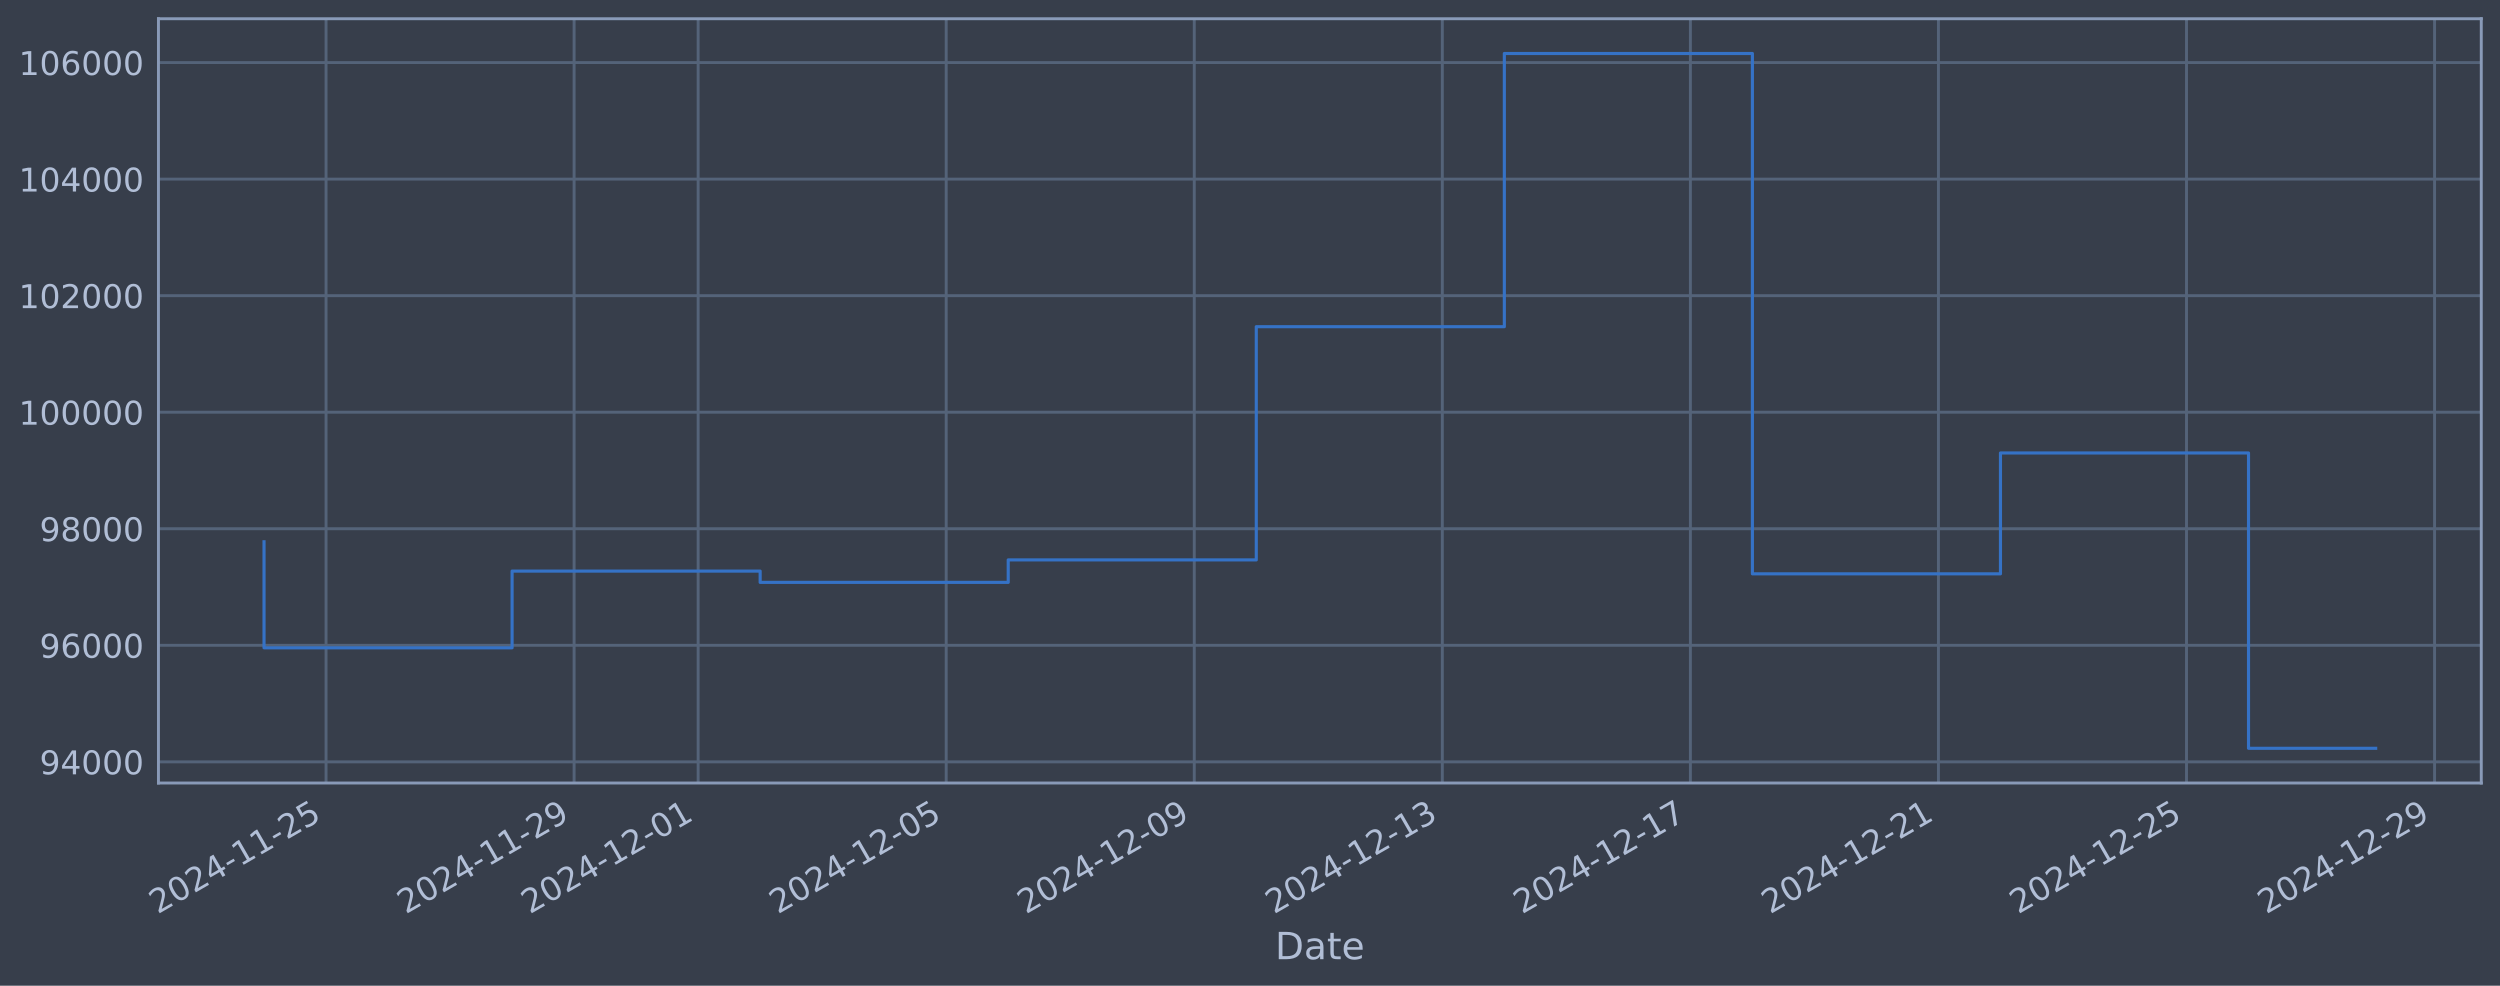
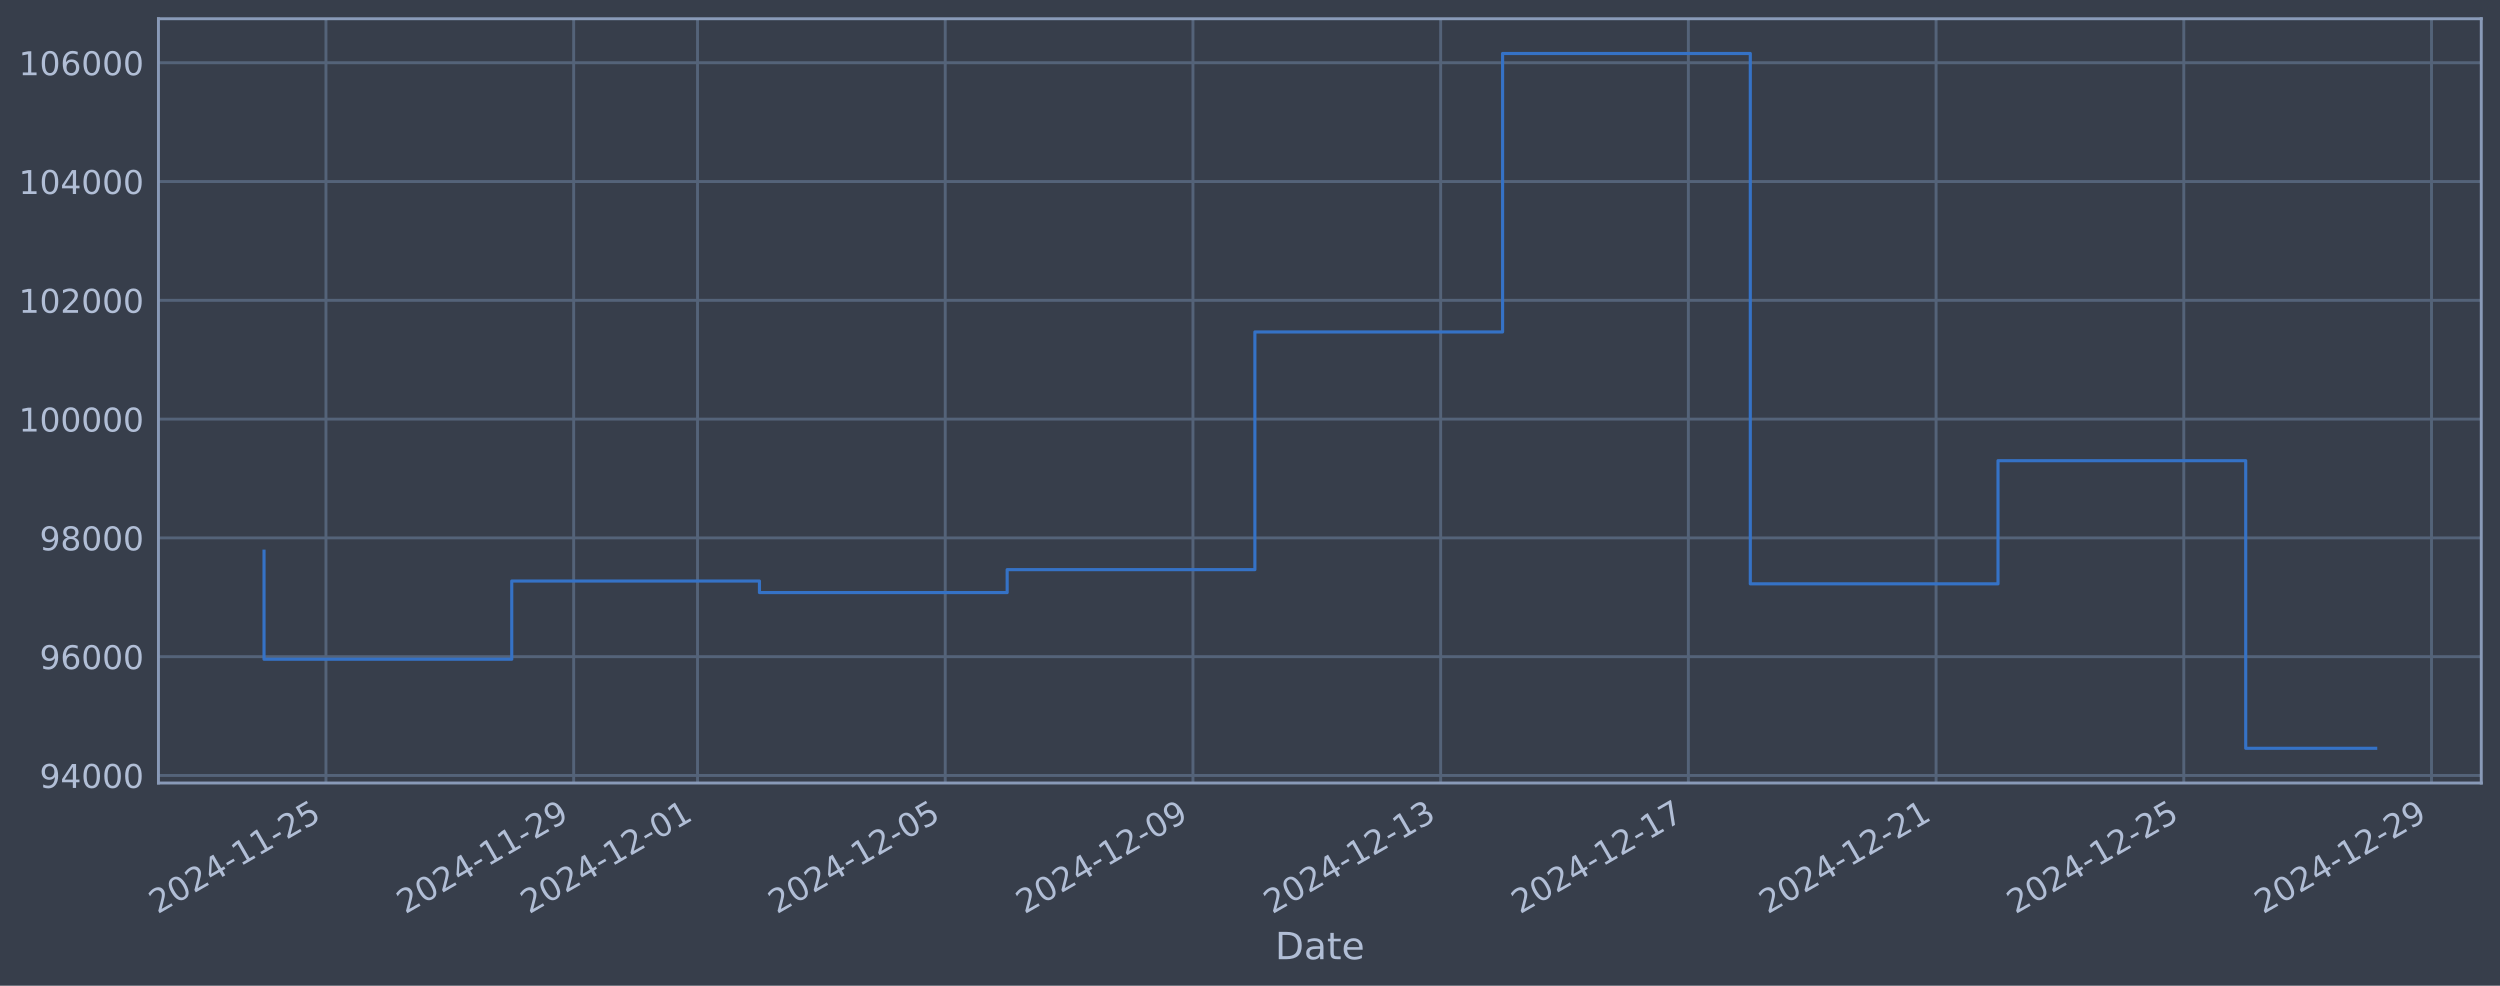
<svg xmlns="http://www.w3.org/2000/svg" xmlns:xlink="http://www.w3.org/1999/xlink" width="960.9pt" height="378.87pt" viewBox="0 0 960.9 378.87" version="1.1">
  <defs>
    <style type="text/css">*{stroke-linejoin: round; stroke-linecap: butt}</style>
  </defs>
  <g id="figure_1">
    <g id="patch_1">
      <path d="M 0 378.87  L 960.9 378.87  L 960.9 0  L 0 0  z " style="fill: #373e4b" />
    </g>
    <g id="axes_1">
      <g id="patch_2">
        <path d="M 60.901 300.96  L 953.701 300.96  L 953.701 7.2  L 60.901 7.2  z " style="fill: #373e4b" />
      </g>
      <g id="matplotlib.axis_1">
        <g id="xtick_1">
          <g id="line2d_1">
-             <path d="M 125.319 300.96  L 125.319 7.2  " clip-path="url(#p6761c88403)" style="fill: none; stroke: #546379; stroke-width: 1.12; stroke-linecap: square" />
+             <path d="M 125.285 300.96  L 125.285 7.2  " clip-path="url(#pa4feba7f8b)" style="fill: none; stroke: #546379; stroke-width: 1.12; stroke-linecap: square" />
          </g>
          <g id="line2d_2" />
          <g id="text_1">
-             <g style="fill: #b1bed6" transform="translate(60.59303 351.4642) rotate(-30) scale(0.126 -0.126)">
+             <g style="fill: #b1bed6" transform="translate(60.55938 351.4642) rotate(-30) scale(0.126 -0.126)">
              <defs>
                <path id="DejaVuSans-32" d="M 1228 531  L 3431 531  L 3431 0  L 469 0  L 469 531  Q 828 903 1448 1529  Q 2069 2156 2228 2338  Q 2531 2678 2651 2914  Q 2772 3150 2772 3378  Q 2772 3750 2511 3984  Q 2250 4219 1831 4219  Q 1534 4219 1204 4116  Q 875 4013 500 3803  L 500 4441  Q 881 4594 1212 4672  Q 1544 4750 1819 4750  Q 2544 4750 2975 4387  Q 3406 4025 3406 3419  Q 3406 3131 3298 2873  Q 3191 2616 2906 2266  Q 2828 2175 2409 1742  Q 1991 1309 1228 531  z " transform="scale(0.015625)" />
                <path id="DejaVuSans-30" d="M 2034 4250  Q 1547 4250 1301 3770  Q 1056 3291 1056 2328  Q 1056 1369 1301 889  Q 1547 409 2034 409  Q 2525 409 2770 889  Q 3016 1369 3016 2328  Q 3016 3291 2770 3770  Q 2525 4250 2034 4250  z M 2034 4750  Q 2819 4750 3233 4129  Q 3647 3509 3647 2328  Q 3647 1150 3233 529  Q 2819 -91 2034 -91  Q 1250 -91 836 529  Q 422 1150 422 2328  Q 422 3509 836 4129  Q 1250 4750 2034 4750  z " transform="scale(0.015625)" />
                <path id="DejaVuSans-34" d="M 2419 4116  L 825 1625  L 2419 1625  L 2419 4116  z M 2253 4666  L 3047 4666  L 3047 1625  L 3713 1625  L 3713 1100  L 3047 1100  L 3047 0  L 2419 0  L 2419 1100  L 313 1100  L 313 1709  L 2253 4666  z " transform="scale(0.015625)" />
                <path id="DejaVuSans-2d" d="M 313 2009  L 1997 2009  L 1997 1497  L 313 1497  L 313 2009  z " transform="scale(0.015625)" />
                <path id="DejaVuSans-31" d="M 794 531  L 1825 531  L 1825 4091  L 703 3866  L 703 4441  L 1819 4666  L 2450 4666  L 2450 531  L 3481 531  L 3481 0  L 794 0  L 794 531  z " transform="scale(0.015625)" />
                <path id="DejaVuSans-35" d="M 691 4666  L 3169 4666  L 3169 4134  L 1269 4134  L 1269 2991  Q 1406 3038 1543 3061  Q 1681 3084 1819 3084  Q 2600 3084 3056 2656  Q 3513 2228 3513 1497  Q 3513 744 3044 326  Q 2575 -91 1722 -91  Q 1428 -91 1123 -41  Q 819 9 494 109  L 494 744  Q 775 591 1075 516  Q 1375 441 1709 441  Q 2250 441 2565 725  Q 2881 1009 2881 1497  Q 2881 1984 2565 2268  Q 2250 2553 1709 2553  Q 1456 2553 1204 2497  Q 953 2441 691 2322  L 691 4666  z " transform="scale(0.015625)" />
              </defs>
              <use xlink:href="#DejaVuSans-32" />
              <use xlink:href="#DejaVuSans-30" transform="translate(63.62305 0)" />
              <use xlink:href="#DejaVuSans-32" transform="translate(127.2461 0)" />
              <use xlink:href="#DejaVuSans-34" transform="translate(190.8691 0)" />
              <use xlink:href="#DejaVuSans-2d" transform="translate(254.4922 0)" />
              <use xlink:href="#DejaVuSans-31" transform="translate(290.5762 0)" />
              <use xlink:href="#DejaVuSans-31" transform="translate(354.1992 0)" />
              <use xlink:href="#DejaVuSans-2d" transform="translate(417.8223 0)" />
              <use xlink:href="#DejaVuSans-32" transform="translate(453.9062 0)" />
              <use xlink:href="#DejaVuSans-35" transform="translate(517.5293 0)" />
            </g>
          </g>
        </g>
        <g id="xtick_2">
          <g id="line2d_3">
-             <path d="M 220.663 300.96  L 220.663 7.2  " clip-path="url(#p6761c88403)" style="fill: none; stroke: #546379; stroke-width: 1.12; stroke-linecap: square" />
+             <path d="M 220.495 300.96  L 220.495 7.2  " clip-path="url(#pa4feba7f8b)" style="fill: none; stroke: #546379; stroke-width: 1.12; stroke-linecap: square" />
          </g>
          <g id="line2d_4" />
          <g id="text_2">
-             <g style="fill: #b1bed6" transform="translate(155.9379 351.4642) rotate(-30) scale(0.126 -0.126)">
+             <g style="fill: #b1bed6" transform="translate(155.7697 351.4642) rotate(-30) scale(0.126 -0.126)">
              <defs>
                <path id="DejaVuSans-39" d="M 703 97  L 703 672  Q 941 559 1184 500  Q 1428 441 1663 441  Q 2288 441 2617 861  Q 2947 1281 2994 2138  Q 2813 1869 2534 1725  Q 2256 1581 1919 1581  Q 1219 1581 811 2004  Q 403 2428 403 3163  Q 403 3881 828 4315  Q 1253 4750 1959 4750  Q 2769 4750 3195 4129  Q 3622 3509 3622 2328  Q 3622 1225 3098 567  Q 2575 -91 1691 -91  Q 1453 -91 1209 -44  Q 966 3 703 97  z M 1959 2075  Q 2384 2075 2632 2365  Q 2881 2656 2881 3163  Q 2881 3666 2632 3958  Q 2384 4250 1959 4250  Q 1534 4250 1286 3958  Q 1038 3666 1038 3163  Q 1038 2656 1286 2365  Q 1534 2075 1959 2075  z " transform="scale(0.015625)" />
              </defs>
              <use xlink:href="#DejaVuSans-32" />
              <use xlink:href="#DejaVuSans-30" transform="translate(63.62305 0)" />
              <use xlink:href="#DejaVuSans-32" transform="translate(127.2461 0)" />
              <use xlink:href="#DejaVuSans-34" transform="translate(190.8691 0)" />
              <use xlink:href="#DejaVuSans-2d" transform="translate(254.4922 0)" />
              <use xlink:href="#DejaVuSans-31" transform="translate(290.5762 0)" />
              <use xlink:href="#DejaVuSans-31" transform="translate(354.1992 0)" />
              <use xlink:href="#DejaVuSans-2d" transform="translate(417.8223 0)" />
              <use xlink:href="#DejaVuSans-32" transform="translate(453.9062 0)" />
              <use xlink:href="#DejaVuSans-39" transform="translate(517.5293 0)" />
            </g>
          </g>
        </g>
        <g id="xtick_3">
          <g id="line2d_5">
-             <path d="M 268.336 300.96  L 268.336 7.2  " clip-path="url(#p6761c88403)" style="fill: none; stroke: #546379; stroke-width: 1.12; stroke-linecap: square" />
+             <path d="M 268.1 300.96  L 268.1 7.2  " clip-path="url(#pa4feba7f8b)" style="fill: none; stroke: #546379; stroke-width: 1.12; stroke-linecap: square" />
          </g>
          <g id="line2d_6" />
          <g id="text_3">
-             <g style="fill: #b1bed6" transform="translate(203.6104 351.4642) rotate(-30) scale(0.126 -0.126)">
+             <g style="fill: #b1bed6" transform="translate(203.3748 351.4642) rotate(-30) scale(0.126 -0.126)">
              <use xlink:href="#DejaVuSans-32" />
              <use xlink:href="#DejaVuSans-30" transform="translate(63.62305 0)" />
              <use xlink:href="#DejaVuSans-32" transform="translate(127.2461 0)" />
              <use xlink:href="#DejaVuSans-34" transform="translate(190.8691 0)" />
              <use xlink:href="#DejaVuSans-2d" transform="translate(254.4922 0)" />
              <use xlink:href="#DejaVuSans-31" transform="translate(290.5762 0)" />
              <use xlink:href="#DejaVuSans-32" transform="translate(354.1992 0)" />
              <use xlink:href="#DejaVuSans-2d" transform="translate(417.8223 0)" />
              <use xlink:href="#DejaVuSans-30" transform="translate(453.9062 0)" />
              <use xlink:href="#DejaVuSans-31" transform="translate(517.5293 0)" />
            </g>
          </g>
        </g>
        <g id="xtick_4">
          <g id="line2d_7">
-             <path d="M 363.681 300.96  L 363.681 7.2  " clip-path="url(#p6761c88403)" style="fill: none; stroke: #546379; stroke-width: 1.12; stroke-linecap: square" />
+             <path d="M 363.311 300.96  L 363.311 7.2  " clip-path="url(#pa4feba7f8b)" style="fill: none; stroke: #546379; stroke-width: 1.12; stroke-linecap: square" />
          </g>
          <g id="line2d_8" />
          <g id="text_4">
-             <g style="fill: #b1bed6" transform="translate(298.9553 351.4642) rotate(-30) scale(0.126 -0.126)">
+             <g style="fill: #b1bed6" transform="translate(298.5851 351.4642) rotate(-30) scale(0.126 -0.126)">
              <use xlink:href="#DejaVuSans-32" />
              <use xlink:href="#DejaVuSans-30" transform="translate(63.62305 0)" />
              <use xlink:href="#DejaVuSans-32" transform="translate(127.2461 0)" />
              <use xlink:href="#DejaVuSans-34" transform="translate(190.8691 0)" />
              <use xlink:href="#DejaVuSans-2d" transform="translate(254.4922 0)" />
              <use xlink:href="#DejaVuSans-31" transform="translate(290.5762 0)" />
              <use xlink:href="#DejaVuSans-32" transform="translate(354.1992 0)" />
              <use xlink:href="#DejaVuSans-2d" transform="translate(417.8223 0)" />
              <use xlink:href="#DejaVuSans-30" transform="translate(453.9062 0)" />
              <use xlink:href="#DejaVuSans-35" transform="translate(517.5293 0)" />
            </g>
          </g>
        </g>
        <g id="xtick_5">
          <g id="line2d_9">
-             <path d="M 459.026 300.96  L 459.026 7.2  " clip-path="url(#p6761c88403)" style="fill: none; stroke: #546379; stroke-width: 1.12; stroke-linecap: square" />
+             <path d="M 458.521 300.96  L 458.521 7.2  " clip-path="url(#pa4feba7f8b)" style="fill: none; stroke: #546379; stroke-width: 1.12; stroke-linecap: square" />
          </g>
          <g id="line2d_10" />
          <g id="text_5">
-             <g style="fill: #b1bed6" transform="translate(394.3002 351.4642) rotate(-30) scale(0.126 -0.126)">
+             <g style="fill: #b1bed6" transform="translate(393.7954 351.4642) rotate(-30) scale(0.126 -0.126)">
              <use xlink:href="#DejaVuSans-32" />
              <use xlink:href="#DejaVuSans-30" transform="translate(63.62305 0)" />
              <use xlink:href="#DejaVuSans-32" transform="translate(127.2461 0)" />
              <use xlink:href="#DejaVuSans-34" transform="translate(190.8691 0)" />
              <use xlink:href="#DejaVuSans-2d" transform="translate(254.4922 0)" />
              <use xlink:href="#DejaVuSans-31" transform="translate(290.5762 0)" />
              <use xlink:href="#DejaVuSans-32" transform="translate(354.1992 0)" />
              <use xlink:href="#DejaVuSans-2d" transform="translate(417.8223 0)" />
              <use xlink:href="#DejaVuSans-30" transform="translate(453.9062 0)" />
              <use xlink:href="#DejaVuSans-39" transform="translate(517.5293 0)" />
            </g>
          </g>
        </g>
        <g id="xtick_6">
          <g id="line2d_11">
-             <path d="M 554.371 300.96  L 554.371 7.2  " clip-path="url(#p6761c88403)" style="fill: none; stroke: #546379; stroke-width: 1.12; stroke-linecap: square" />
+             <path d="M 553.731 300.96  L 553.731 7.2  " clip-path="url(#pa4feba7f8b)" style="fill: none; stroke: #546379; stroke-width: 1.12; stroke-linecap: square" />
          </g>
          <g id="line2d_12" />
          <g id="text_6">
-             <g style="fill: #b1bed6" transform="translate(489.645 351.4642) rotate(-30) scale(0.126 -0.126)">
+             <g style="fill: #b1bed6" transform="translate(489.0057 351.4642) rotate(-30) scale(0.126 -0.126)">
              <defs>
                <path id="DejaVuSans-33" d="M 2597 2516  Q 3050 2419 3304 2112  Q 3559 1806 3559 1356  Q 3559 666 3084 287  Q 2609 -91 1734 -91  Q 1441 -91 1130 -33  Q 819 25 488 141  L 488 750  Q 750 597 1062 519  Q 1375 441 1716 441  Q 2309 441 2620 675  Q 2931 909 2931 1356  Q 2931 1769 2642 2001  Q 2353 2234 1838 2234  L 1294 2234  L 1294 2753  L 1863 2753  Q 2328 2753 2575 2939  Q 2822 3125 2822 3475  Q 2822 3834 2567 4026  Q 2313 4219 1838 4219  Q 1578 4219 1281 4162  Q 984 4106 628 3988  L 628 4550  Q 988 4650 1302 4700  Q 1616 4750 1894 4750  Q 2613 4750 3031 4423  Q 3450 4097 3450 3541  Q 3450 3153 3228 2886  Q 3006 2619 2597 2516  z " transform="scale(0.015625)" />
              </defs>
              <use xlink:href="#DejaVuSans-32" />
              <use xlink:href="#DejaVuSans-30" transform="translate(63.62305 0)" />
              <use xlink:href="#DejaVuSans-32" transform="translate(127.2461 0)" />
              <use xlink:href="#DejaVuSans-34" transform="translate(190.8691 0)" />
              <use xlink:href="#DejaVuSans-2d" transform="translate(254.4922 0)" />
              <use xlink:href="#DejaVuSans-31" transform="translate(290.5762 0)" />
              <use xlink:href="#DejaVuSans-32" transform="translate(354.1992 0)" />
              <use xlink:href="#DejaVuSans-2d" transform="translate(417.8223 0)" />
              <use xlink:href="#DejaVuSans-31" transform="translate(453.9062 0)" />
              <use xlink:href="#DejaVuSans-33" transform="translate(517.5293 0)" />
            </g>
          </g>
        </g>
        <g id="xtick_7">
          <g id="line2d_13">
-             <path d="M 649.715 300.96  L 649.715 7.2  " clip-path="url(#p6761c88403)" style="fill: none; stroke: #546379; stroke-width: 1.12; stroke-linecap: square" />
+             <path d="M 648.942 300.96  L 648.942 7.2  " clip-path="url(#pa4feba7f8b)" style="fill: none; stroke: #546379; stroke-width: 1.12; stroke-linecap: square" />
          </g>
          <g id="line2d_14" />
          <g id="text_7">
-             <g style="fill: #b1bed6" transform="translate(584.9899 351.4642) rotate(-30) scale(0.126 -0.126)">
+             <g style="fill: #b1bed6" transform="translate(584.216 351.4642) rotate(-30) scale(0.126 -0.126)">
              <defs>
                <path id="DejaVuSans-37" d="M 525 4666  L 3525 4666  L 3525 4397  L 1831 0  L 1172 0  L 2766 4134  L 525 4134  L 525 4666  z " transform="scale(0.015625)" />
              </defs>
              <use xlink:href="#DejaVuSans-32" />
              <use xlink:href="#DejaVuSans-30" transform="translate(63.62305 0)" />
              <use xlink:href="#DejaVuSans-32" transform="translate(127.2461 0)" />
              <use xlink:href="#DejaVuSans-34" transform="translate(190.8691 0)" />
              <use xlink:href="#DejaVuSans-2d" transform="translate(254.4922 0)" />
              <use xlink:href="#DejaVuSans-31" transform="translate(290.5762 0)" />
              <use xlink:href="#DejaVuSans-32" transform="translate(354.1992 0)" />
              <use xlink:href="#DejaVuSans-2d" transform="translate(417.8223 0)" />
              <use xlink:href="#DejaVuSans-31" transform="translate(453.9062 0)" />
              <use xlink:href="#DejaVuSans-37" transform="translate(517.5293 0)" />
            </g>
          </g>
        </g>
        <g id="xtick_8">
          <g id="line2d_15">
-             <path d="M 745.06 300.96  L 745.06 7.2  " clip-path="url(#p6761c88403)" style="fill: none; stroke: #546379; stroke-width: 1.12; stroke-linecap: square" />
+             <path d="M 744.152 300.96  L 744.152 7.2  " clip-path="url(#pa4feba7f8b)" style="fill: none; stroke: #546379; stroke-width: 1.12; stroke-linecap: square" />
          </g>
          <g id="line2d_16" />
          <g id="text_8">
-             <g style="fill: #b1bed6" transform="translate(680.3348 351.4642) rotate(-30) scale(0.126 -0.126)">
+             <g style="fill: #b1bed6" transform="translate(679.4263 351.4642) rotate(-30) scale(0.126 -0.126)">
              <use xlink:href="#DejaVuSans-32" />
              <use xlink:href="#DejaVuSans-30" transform="translate(63.62305 0)" />
              <use xlink:href="#DejaVuSans-32" transform="translate(127.2461 0)" />
              <use xlink:href="#DejaVuSans-34" transform="translate(190.8691 0)" />
              <use xlink:href="#DejaVuSans-2d" transform="translate(254.4922 0)" />
              <use xlink:href="#DejaVuSans-31" transform="translate(290.5762 0)" />
              <use xlink:href="#DejaVuSans-32" transform="translate(354.1992 0)" />
              <use xlink:href="#DejaVuSans-2d" transform="translate(417.8223 0)" />
              <use xlink:href="#DejaVuSans-32" transform="translate(453.9062 0)" />
              <use xlink:href="#DejaVuSans-31" transform="translate(517.5293 0)" />
            </g>
          </g>
        </g>
        <g id="xtick_9">
          <g id="line2d_17">
-             <path d="M 840.405 300.96  L 840.405 7.2  " clip-path="url(#p6761c88403)" style="fill: none; stroke: #546379; stroke-width: 1.12; stroke-linecap: square" />
+             <path d="M 839.362 300.96  L 839.362 7.2  " clip-path="url(#pa4feba7f8b)" style="fill: none; stroke: #546379; stroke-width: 1.12; stroke-linecap: square" />
          </g>
          <g id="line2d_18" />
          <g id="text_9">
-             <g style="fill: #b1bed6" transform="translate(775.6797 351.4642) rotate(-30) scale(0.126 -0.126)">
+             <g style="fill: #b1bed6" transform="translate(774.6366 351.4642) rotate(-30) scale(0.126 -0.126)">
              <use xlink:href="#DejaVuSans-32" />
              <use xlink:href="#DejaVuSans-30" transform="translate(63.62305 0)" />
              <use xlink:href="#DejaVuSans-32" transform="translate(127.2461 0)" />
              <use xlink:href="#DejaVuSans-34" transform="translate(190.8691 0)" />
              <use xlink:href="#DejaVuSans-2d" transform="translate(254.4922 0)" />
              <use xlink:href="#DejaVuSans-31" transform="translate(290.5762 0)" />
              <use xlink:href="#DejaVuSans-32" transform="translate(354.1992 0)" />
              <use xlink:href="#DejaVuSans-2d" transform="translate(417.8223 0)" />
              <use xlink:href="#DejaVuSans-32" transform="translate(453.9062 0)" />
              <use xlink:href="#DejaVuSans-35" transform="translate(517.5293 0)" />
            </g>
          </g>
        </g>
        <g id="xtick_10">
          <g id="line2d_19">
-             <path d="M 935.75 300.96  L 935.75 7.2  " clip-path="url(#p6761c88403)" style="fill: none; stroke: #546379; stroke-width: 1.12; stroke-linecap: square" />
+             <path d="M 934.572 300.96  L 934.572 7.2  " clip-path="url(#pa4feba7f8b)" style="fill: none; stroke: #546379; stroke-width: 1.12; stroke-linecap: square" />
          </g>
          <g id="line2d_20" />
          <g id="text_10">
-             <g style="fill: #b1bed6" transform="translate(871.0246 351.4642) rotate(-30) scale(0.126 -0.126)">
+             <g style="fill: #b1bed6" transform="translate(869.8469 351.4642) rotate(-30) scale(0.126 -0.126)">
              <use xlink:href="#DejaVuSans-32" />
              <use xlink:href="#DejaVuSans-30" transform="translate(63.62305 0)" />
              <use xlink:href="#DejaVuSans-32" transform="translate(127.2461 0)" />
              <use xlink:href="#DejaVuSans-34" transform="translate(190.8691 0)" />
              <use xlink:href="#DejaVuSans-2d" transform="translate(254.4922 0)" />
              <use xlink:href="#DejaVuSans-31" transform="translate(290.5762 0)" />
              <use xlink:href="#DejaVuSans-32" transform="translate(354.1992 0)" />
              <use xlink:href="#DejaVuSans-2d" transform="translate(417.8223 0)" />
              <use xlink:href="#DejaVuSans-32" transform="translate(453.9062 0)" />
              <use xlink:href="#DejaVuSans-39" transform="translate(517.5293 0)" />
            </g>
          </g>
        </g>
        <g id="text_11">
          <g style="fill: #b1bed6" transform="translate(490.0914 368.6753) scale(0.144 -0.144)">
            <defs>
              <path id="DejaVuSans-44" d="M 1259 4147  L 1259 519  L 2022 519  Q 2988 519 3436 956  Q 3884 1394 3884 2338  Q 3884 3275 3436 3711  Q 2988 4147 2022 4147  L 1259 4147  z M 628 4666  L 1925 4666  Q 3281 4666 3915 4102  Q 4550 3538 4550 2338  Q 4550 1131 3912 565  Q 3275 0 1925 0  L 628 0  L 628 4666  z " transform="scale(0.015625)" />
              <path id="DejaVuSans-61" d="M 2194 1759  Q 1497 1759 1228 1600  Q 959 1441 959 1056  Q 959 750 1161 570  Q 1363 391 1709 391  Q 2188 391 2477 730  Q 2766 1069 2766 1631  L 2766 1759  L 2194 1759  z M 3341 1997  L 3341 0  L 2766 0  L 2766 531  Q 2569 213 2275 61  Q 1981 -91 1556 -91  Q 1019 -91 701 211  Q 384 513 384 1019  Q 384 1609 779 1909  Q 1175 2209 1959 2209  L 2766 2209  L 2766 2266  Q 2766 2663 2505 2880  Q 2244 3097 1772 3097  Q 1472 3097 1187 3025  Q 903 2953 641 2809  L 641 3341  Q 956 3463 1253 3523  Q 1550 3584 1831 3584  Q 2591 3584 2966 3190  Q 3341 2797 3341 1997  z " transform="scale(0.015625)" />
              <path id="DejaVuSans-74" d="M 1172 4494  L 1172 3500  L 2356 3500  L 2356 3053  L 1172 3053  L 1172 1153  Q 1172 725 1289 603  Q 1406 481 1766 481  L 2356 481  L 2356 0  L 1766 0  Q 1100 0 847 248  Q 594 497 594 1153  L 594 3053  L 172 3053  L 172 3500  L 594 3500  L 594 4494  L 1172 4494  z " transform="scale(0.015625)" />
              <path id="DejaVuSans-65" d="M 3597 1894  L 3597 1613  L 953 1613  Q 991 1019 1311 708  Q 1631 397 2203 397  Q 2534 397 2845 478  Q 3156 559 3463 722  L 3463 178  Q 3153 47 2828 -22  Q 2503 -91 2169 -91  Q 1331 -91 842 396  Q 353 884 353 1716  Q 353 2575 817 3079  Q 1281 3584 2069 3584  Q 2775 3584 3186 3129  Q 3597 2675 3597 1894  z M 3022 2063  Q 3016 2534 2758 2815  Q 2500 3097 2075 3097  Q 1594 3097 1305 2825  Q 1016 2553 972 2059  L 3022 2063  z " transform="scale(0.015625)" />
            </defs>
            <use xlink:href="#DejaVuSans-44" />
            <use xlink:href="#DejaVuSans-61" transform="translate(77.00195 0)" />
            <use xlink:href="#DejaVuSans-74" transform="translate(138.2812 0)" />
            <use xlink:href="#DejaVuSans-65" transform="translate(177.4902 0)" />
          </g>
        </g>
      </g>
      <g id="matplotlib.axis_2">
        <g id="ytick_1">
          <g id="line2d_21">
-             <path d="M 60.901 292.825  L 953.701 292.825  " clip-path="url(#p6761c88403)" style="fill: none; stroke: #546379; stroke-width: 1.12; stroke-linecap: square" />
+             <path d="M 60.901 298.061  L 953.701 298.061  " clip-path="url(#pa4feba7f8b)" style="fill: none; stroke: #546379; stroke-width: 1.12; stroke-linecap: square" />
          </g>
          <g id="line2d_22" />
          <g id="text_12">
-             <g style="fill: #b1bed6" transform="translate(15.21675 297.6116) scale(0.126 -0.126)">
+             <g style="fill: #b1bed6" transform="translate(15.21675 302.8485) scale(0.126 -0.126)">
              <use xlink:href="#DejaVuSans-39" />
              <use xlink:href="#DejaVuSans-34" transform="translate(63.62305 0)" />
              <use xlink:href="#DejaVuSans-30" transform="translate(127.2461 0)" />
              <use xlink:href="#DejaVuSans-30" transform="translate(190.8691 0)" />
              <use xlink:href="#DejaVuSans-30" transform="translate(254.4922 0)" />
            </g>
          </g>
        </g>
        <g id="ytick_2">
          <g id="line2d_23">
-             <path d="M 60.901 248.028  L 953.701 248.028  " clip-path="url(#p6761c88403)" style="fill: none; stroke: #546379; stroke-width: 1.12; stroke-linecap: square" />
+             <path d="M 60.901 252.404  L 953.701 252.404  " clip-path="url(#pa4feba7f8b)" style="fill: none; stroke: #546379; stroke-width: 1.12; stroke-linecap: square" />
          </g>
          <g id="line2d_24" />
          <g id="text_13">
-             <g style="fill: #b1bed6" transform="translate(15.21675 252.8153) scale(0.126 -0.126)">
+             <g style="fill: #b1bed6" transform="translate(15.21675 257.1906) scale(0.126 -0.126)">
              <defs>
                <path id="DejaVuSans-36" d="M 2113 2584  Q 1688 2584 1439 2293  Q 1191 2003 1191 1497  Q 1191 994 1439 701  Q 1688 409 2113 409  Q 2538 409 2786 701  Q 3034 994 3034 1497  Q 3034 2003 2786 2293  Q 2538 2584 2113 2584  z M 3366 4563  L 3366 3988  Q 3128 4100 2886 4159  Q 2644 4219 2406 4219  Q 1781 4219 1451 3797  Q 1122 3375 1075 2522  Q 1259 2794 1537 2939  Q 1816 3084 2150 3084  Q 2853 3084 3261 2657  Q 3669 2231 3669 1497  Q 3669 778 3244 343  Q 2819 -91 2113 -91  Q 1303 -91 875 529  Q 447 1150 447 2328  Q 447 3434 972 4092  Q 1497 4750 2381 4750  Q 2619 4750 2861 4703  Q 3103 4656 3366 4563  z " transform="scale(0.015625)" />
              </defs>
              <use xlink:href="#DejaVuSans-39" />
              <use xlink:href="#DejaVuSans-36" transform="translate(63.62305 0)" />
              <use xlink:href="#DejaVuSans-30" transform="translate(127.2461 0)" />
              <use xlink:href="#DejaVuSans-30" transform="translate(190.8691 0)" />
              <use xlink:href="#DejaVuSans-30" transform="translate(254.4922 0)" />
            </g>
          </g>
        </g>
        <g id="ytick_3">
          <g id="line2d_25">
-             <path d="M 60.901 203.232  L 953.701 203.232  " clip-path="url(#p6761c88403)" style="fill: none; stroke: #546379; stroke-width: 1.12; stroke-linecap: square" />
+             <path d="M 60.901 206.746  L 953.701 206.746  " clip-path="url(#pa4feba7f8b)" style="fill: none; stroke: #546379; stroke-width: 1.12; stroke-linecap: square" />
          </g>
          <g id="line2d_26" />
          <g id="text_14">
-             <g style="fill: #b1bed6" transform="translate(15.21675 208.0191) scale(0.126 -0.126)">
+             <g style="fill: #b1bed6" transform="translate(15.21675 211.5328) scale(0.126 -0.126)">
              <defs>
                <path id="DejaVuSans-38" d="M 2034 2216  Q 1584 2216 1326 1975  Q 1069 1734 1069 1313  Q 1069 891 1326 650  Q 1584 409 2034 409  Q 2484 409 2743 651  Q 3003 894 3003 1313  Q 3003 1734 2745 1975  Q 2488 2216 2034 2216  z M 1403 2484  Q 997 2584 770 2862  Q 544 3141 544 3541  Q 544 4100 942 4425  Q 1341 4750 2034 4750  Q 2731 4750 3128 4425  Q 3525 4100 3525 3541  Q 3525 3141 3298 2862  Q 3072 2584 2669 2484  Q 3125 2378 3379 2068  Q 3634 1759 3634 1313  Q 3634 634 3220 271  Q 2806 -91 2034 -91  Q 1263 -91 848 271  Q 434 634 434 1313  Q 434 1759 690 2068  Q 947 2378 1403 2484  z M 1172 3481  Q 1172 3119 1398 2916  Q 1625 2713 2034 2713  Q 2441 2713 2670 2916  Q 2900 3119 2900 3481  Q 2900 3844 2670 4047  Q 2441 4250 2034 4250  Q 1625 4250 1398 4047  Q 1172 3844 1172 3481  z " transform="scale(0.015625)" />
              </defs>
              <use xlink:href="#DejaVuSans-39" />
              <use xlink:href="#DejaVuSans-38" transform="translate(63.62305 0)" />
              <use xlink:href="#DejaVuSans-30" transform="translate(127.2461 0)" />
              <use xlink:href="#DejaVuSans-30" transform="translate(190.8691 0)" />
              <use xlink:href="#DejaVuSans-30" transform="translate(254.4922 0)" />
            </g>
          </g>
        </g>
        <g id="ytick_4">
          <g id="line2d_27">
-             <path d="M 60.901 158.436  L 953.701 158.436  " clip-path="url(#p6761c88403)" style="fill: none; stroke: #546379; stroke-width: 1.12; stroke-linecap: square" />
+             <path d="M 60.901 161.088  L 953.701 161.088  " clip-path="url(#pa4feba7f8b)" style="fill: none; stroke: #546379; stroke-width: 1.12; stroke-linecap: square" />
          </g>
          <g id="line2d_28" />
          <g id="text_15">
-             <g style="fill: #b1bed6" transform="translate(7.2 163.2228) scale(0.126 -0.126)">
+             <g style="fill: #b1bed6" transform="translate(7.2 165.8749) scale(0.126 -0.126)">
              <use xlink:href="#DejaVuSans-31" />
              <use xlink:href="#DejaVuSans-30" transform="translate(63.62305 0)" />
              <use xlink:href="#DejaVuSans-30" transform="translate(127.2461 0)" />
              <use xlink:href="#DejaVuSans-30" transform="translate(190.8691 0)" />
              <use xlink:href="#DejaVuSans-30" transform="translate(254.4922 0)" />
              <use xlink:href="#DejaVuSans-30" transform="translate(318.1152 0)" />
            </g>
          </g>
        </g>
        <g id="ytick_5">
          <g id="line2d_29">
-             <path d="M 60.901 113.64  L 953.701 113.64  " clip-path="url(#p6761c88403)" style="fill: none; stroke: #546379; stroke-width: 1.12; stroke-linecap: square" />
+             <path d="M 60.901 115.43  L 953.701 115.43  " clip-path="url(#pa4feba7f8b)" style="fill: none; stroke: #546379; stroke-width: 1.12; stroke-linecap: square" />
          </g>
          <g id="line2d_30" />
          <g id="text_16">
-             <g style="fill: #b1bed6" transform="translate(7.2 118.4266) scale(0.126 -0.126)">
+             <g style="fill: #b1bed6" transform="translate(7.2 120.217) scale(0.126 -0.126)">
              <use xlink:href="#DejaVuSans-31" />
              <use xlink:href="#DejaVuSans-30" transform="translate(63.62305 0)" />
              <use xlink:href="#DejaVuSans-32" transform="translate(127.2461 0)" />
              <use xlink:href="#DejaVuSans-30" transform="translate(190.8691 0)" />
              <use xlink:href="#DejaVuSans-30" transform="translate(254.4922 0)" />
              <use xlink:href="#DejaVuSans-30" transform="translate(318.1152 0)" />
            </g>
          </g>
        </g>
        <g id="ytick_6">
          <g id="line2d_31">
-             <path d="M 60.901 68.843  L 953.701 68.843  " clip-path="url(#p6761c88403)" style="fill: none; stroke: #546379; stroke-width: 1.12; stroke-linecap: square" />
+             <path d="M 60.901 69.772  L 953.701 69.772  " clip-path="url(#pa4feba7f8b)" style="fill: none; stroke: #546379; stroke-width: 1.12; stroke-linecap: square" />
          </g>
          <g id="line2d_32" />
          <g id="text_17">
-             <g style="fill: #b1bed6" transform="translate(7.2 73.63032) scale(0.126 -0.126)">
+             <g style="fill: #b1bed6" transform="translate(7.2 74.55916) scale(0.126 -0.126)">
              <use xlink:href="#DejaVuSans-31" />
              <use xlink:href="#DejaVuSans-30" transform="translate(63.62305 0)" />
              <use xlink:href="#DejaVuSans-34" transform="translate(127.2461 0)" />
              <use xlink:href="#DejaVuSans-30" transform="translate(190.8691 0)" />
              <use xlink:href="#DejaVuSans-30" transform="translate(254.4922 0)" />
              <use xlink:href="#DejaVuSans-30" transform="translate(318.1152 0)" />
            </g>
          </g>
        </g>
        <g id="ytick_7">
          <g id="line2d_33">
-             <path d="M 60.901 24.047  L 953.701 24.047  " clip-path="url(#p6761c88403)" style="fill: none; stroke: #546379; stroke-width: 1.12; stroke-linecap: square" />
+             <path d="M 60.901 24.114  L 953.701 24.114  " clip-path="url(#pa4feba7f8b)" style="fill: none; stroke: #546379; stroke-width: 1.12; stroke-linecap: square" />
          </g>
          <g id="line2d_34" />
          <g id="text_18">
-             <g style="fill: #b1bed6" transform="translate(7.2 28.83407) scale(0.126 -0.126)">
+             <g style="fill: #b1bed6" transform="translate(7.2 28.90129) scale(0.126 -0.126)">
              <use xlink:href="#DejaVuSans-31" />
              <use xlink:href="#DejaVuSans-30" transform="translate(63.62305 0)" />
              <use xlink:href="#DejaVuSans-36" transform="translate(127.2461 0)" />
              <use xlink:href="#DejaVuSans-30" transform="translate(190.8691 0)" />
              <use xlink:href="#DejaVuSans-30" transform="translate(254.4922 0)" />
              <use xlink:href="#DejaVuSans-30" transform="translate(318.1152 0)" />
            </g>
          </g>
        </g>
      </g>
      <g id="line2d_35">
-         <path d="M 101.482 208.228  L 101.482 248.992  L 196.827 248.992  L 196.827 219.502  L 292.172 219.502  L 292.172 223.849  L 387.517 223.849  L 387.517 215.203  L 482.862 215.203  L 482.862 125.566  L 578.207 125.566  L 578.207 20.553  L 673.552 20.553  L 673.552 220.556  L 768.897 220.556  L 768.897 174.112  L 864.241 174.112  L 864.241 287.607  L 913.119 287.607  " clip-path="url(#p6761c88403)" style="fill: none; stroke: #3572c6; stroke-width: 1.2; stroke-linecap: square" />
+         <path d="M 101.482 211.838  L 101.482 253.385  L 196.693 253.385  L 196.693 223.328  L 291.903 223.328  L 291.903 227.759  L 387.113 227.759  L 387.113 218.947  L 482.324 218.947  L 482.324 127.586  L 577.534 127.586  L 577.534 20.553  L 672.744 20.553  L 672.744 224.403  L 767.954 224.403  L 767.954 177.065  L 863.165 177.065  L 863.165 287.607  L 913.119 287.607  " clip-path="url(#pa4feba7f8b)" style="fill: none; stroke: #3572c6; stroke-width: 1.2; stroke-linecap: square" />
      </g>
      <g id="patch_3">
        <path d="M 60.901 300.96  L 60.901 7.2  " style="fill: none; stroke: #899ab8; stroke-width: 1.12; stroke-linejoin: miter; stroke-linecap: square" />
      </g>
      <g id="patch_4">
        <path d="M 953.701 300.96  L 953.701 7.2  " style="fill: none; stroke: #899ab8; stroke-width: 1.12; stroke-linejoin: miter; stroke-linecap: square" />
      </g>
      <g id="patch_5">
        <path d="M 60.901 300.96  L 953.701 300.96  " style="fill: none; stroke: #899ab8; stroke-width: 1.12; stroke-linejoin: miter; stroke-linecap: square" />
      </g>
      <g id="patch_6">
        <path d="M 60.901 7.2  L 953.701 7.2  " style="fill: none; stroke: #899ab8; stroke-width: 1.12; stroke-linejoin: miter; stroke-linecap: square" />
      </g>
    </g>
  </g>
  <defs>
-     <clipPath id="p6761c88403">
+     <clipPath id="pa4feba7f8b">
      <rect x="60.901" y="7.2" width="892.8" height="293.76" />
    </clipPath>
  </defs>
</svg>
